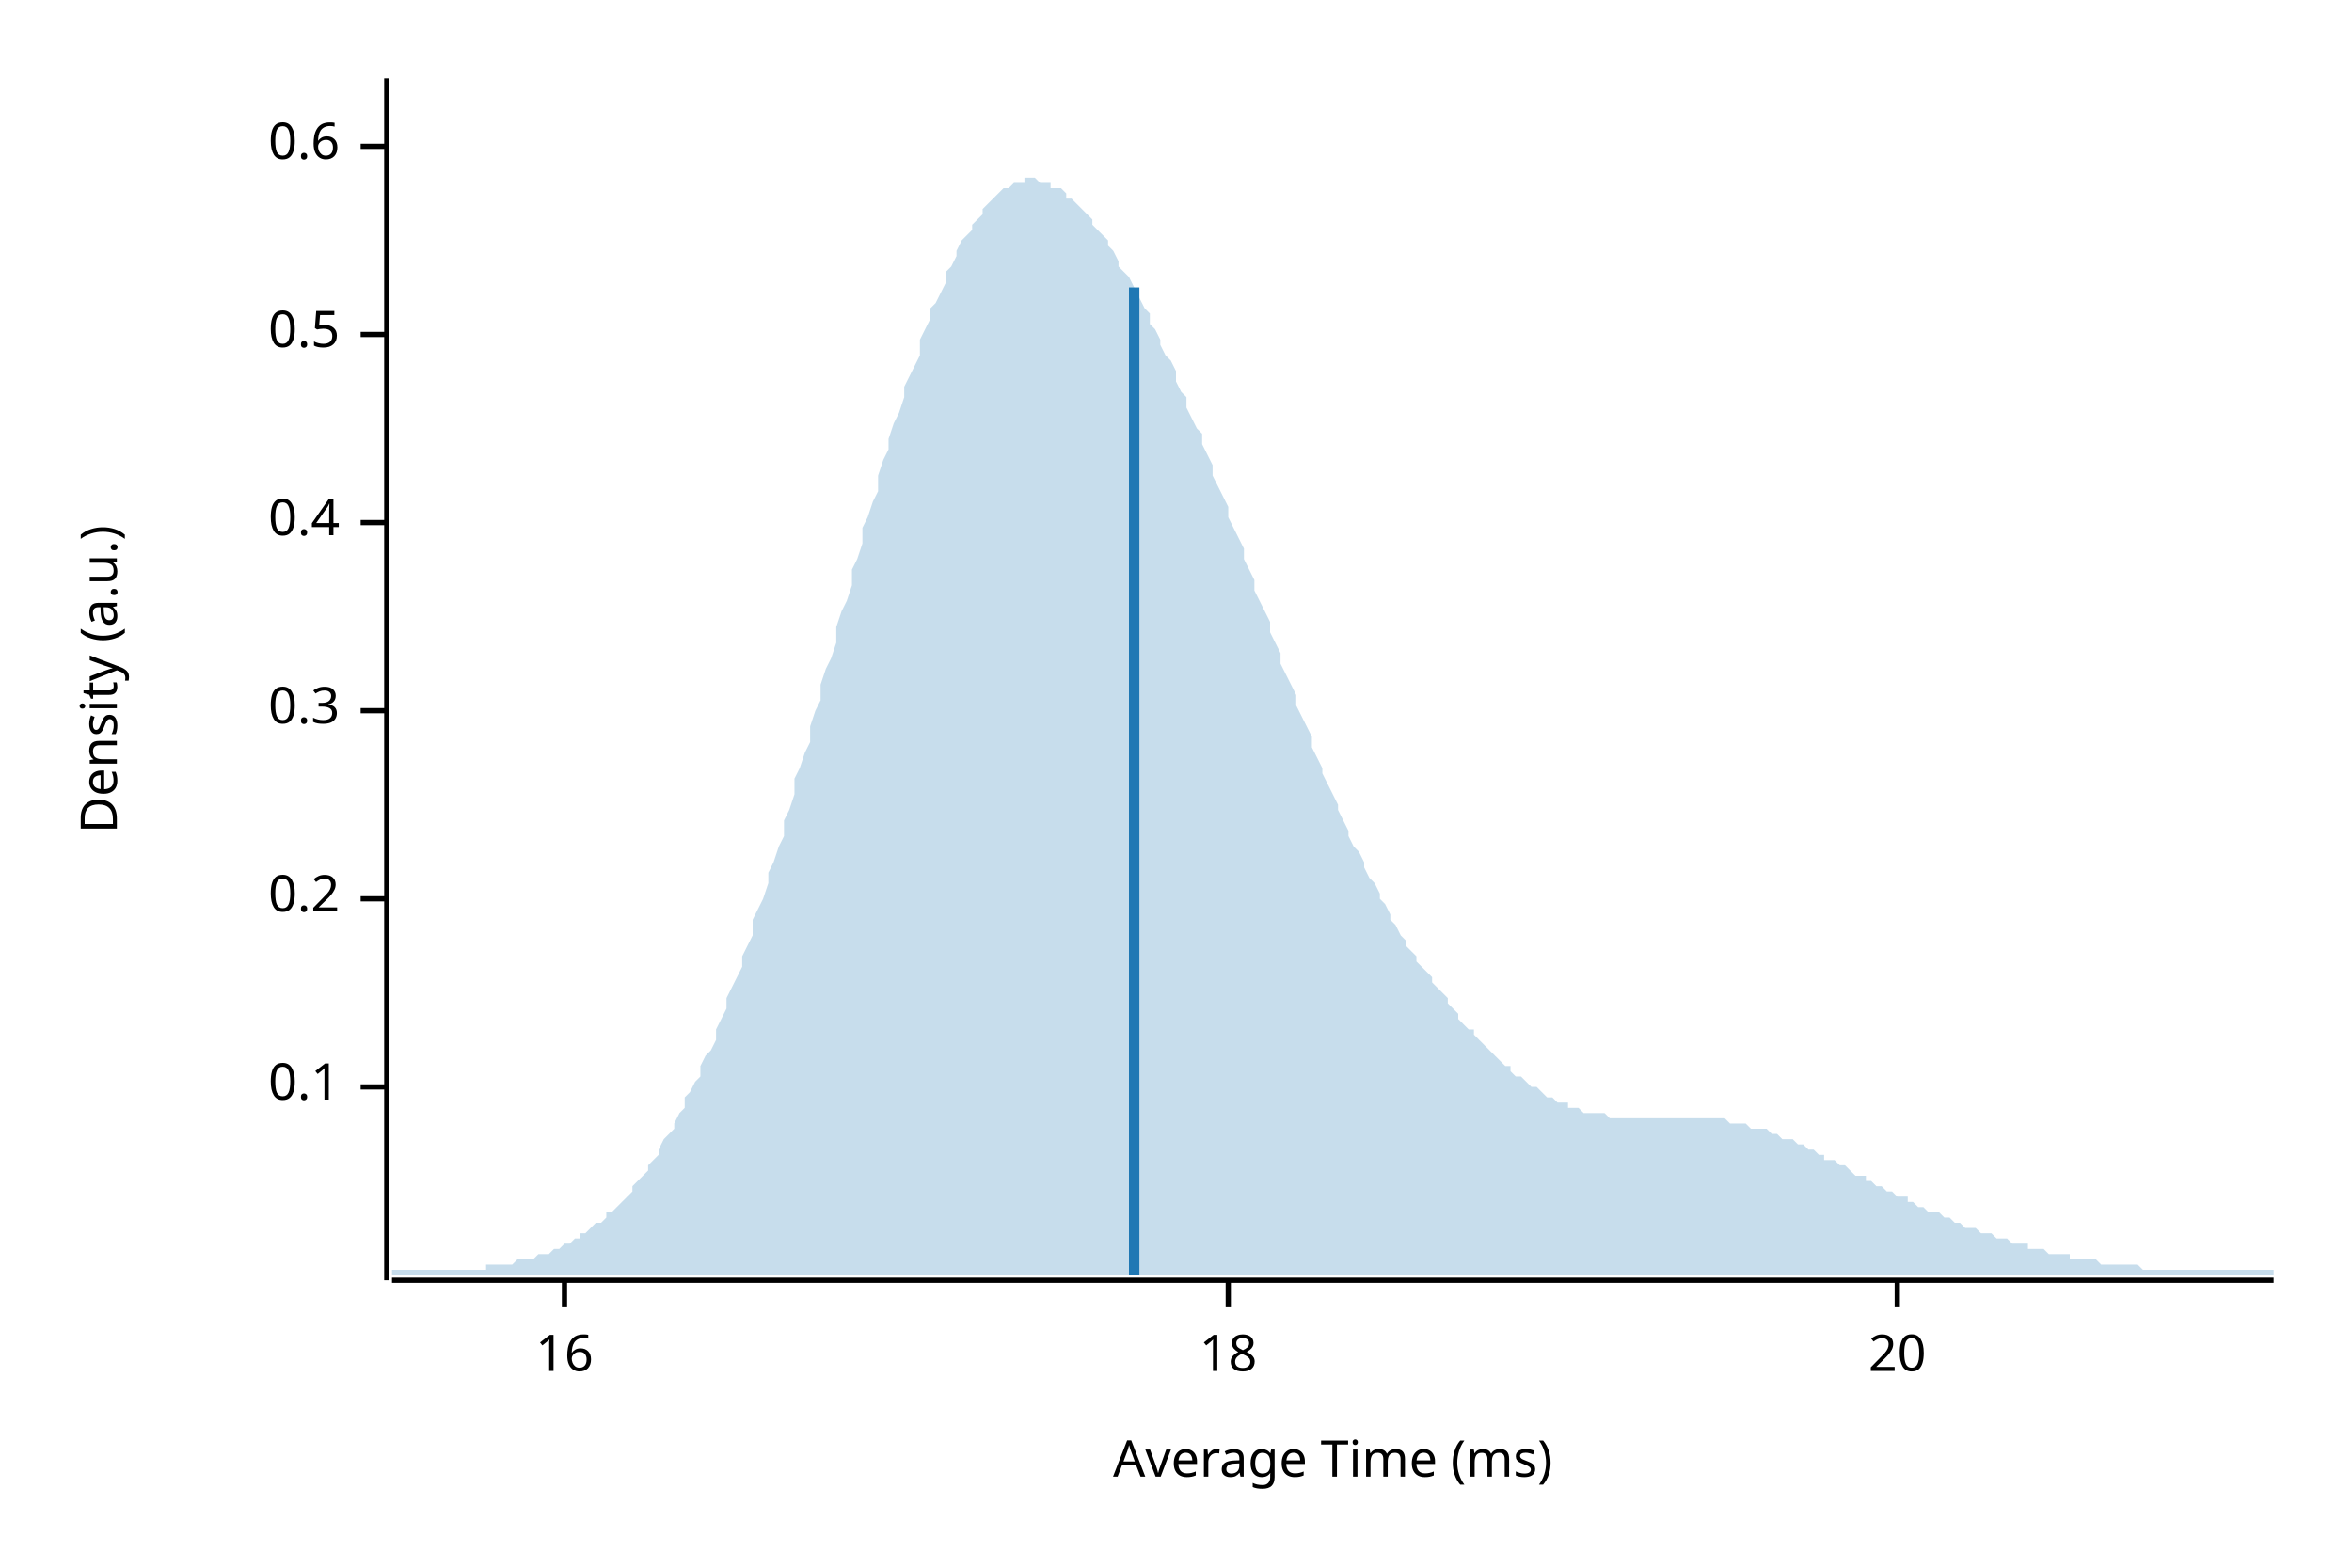
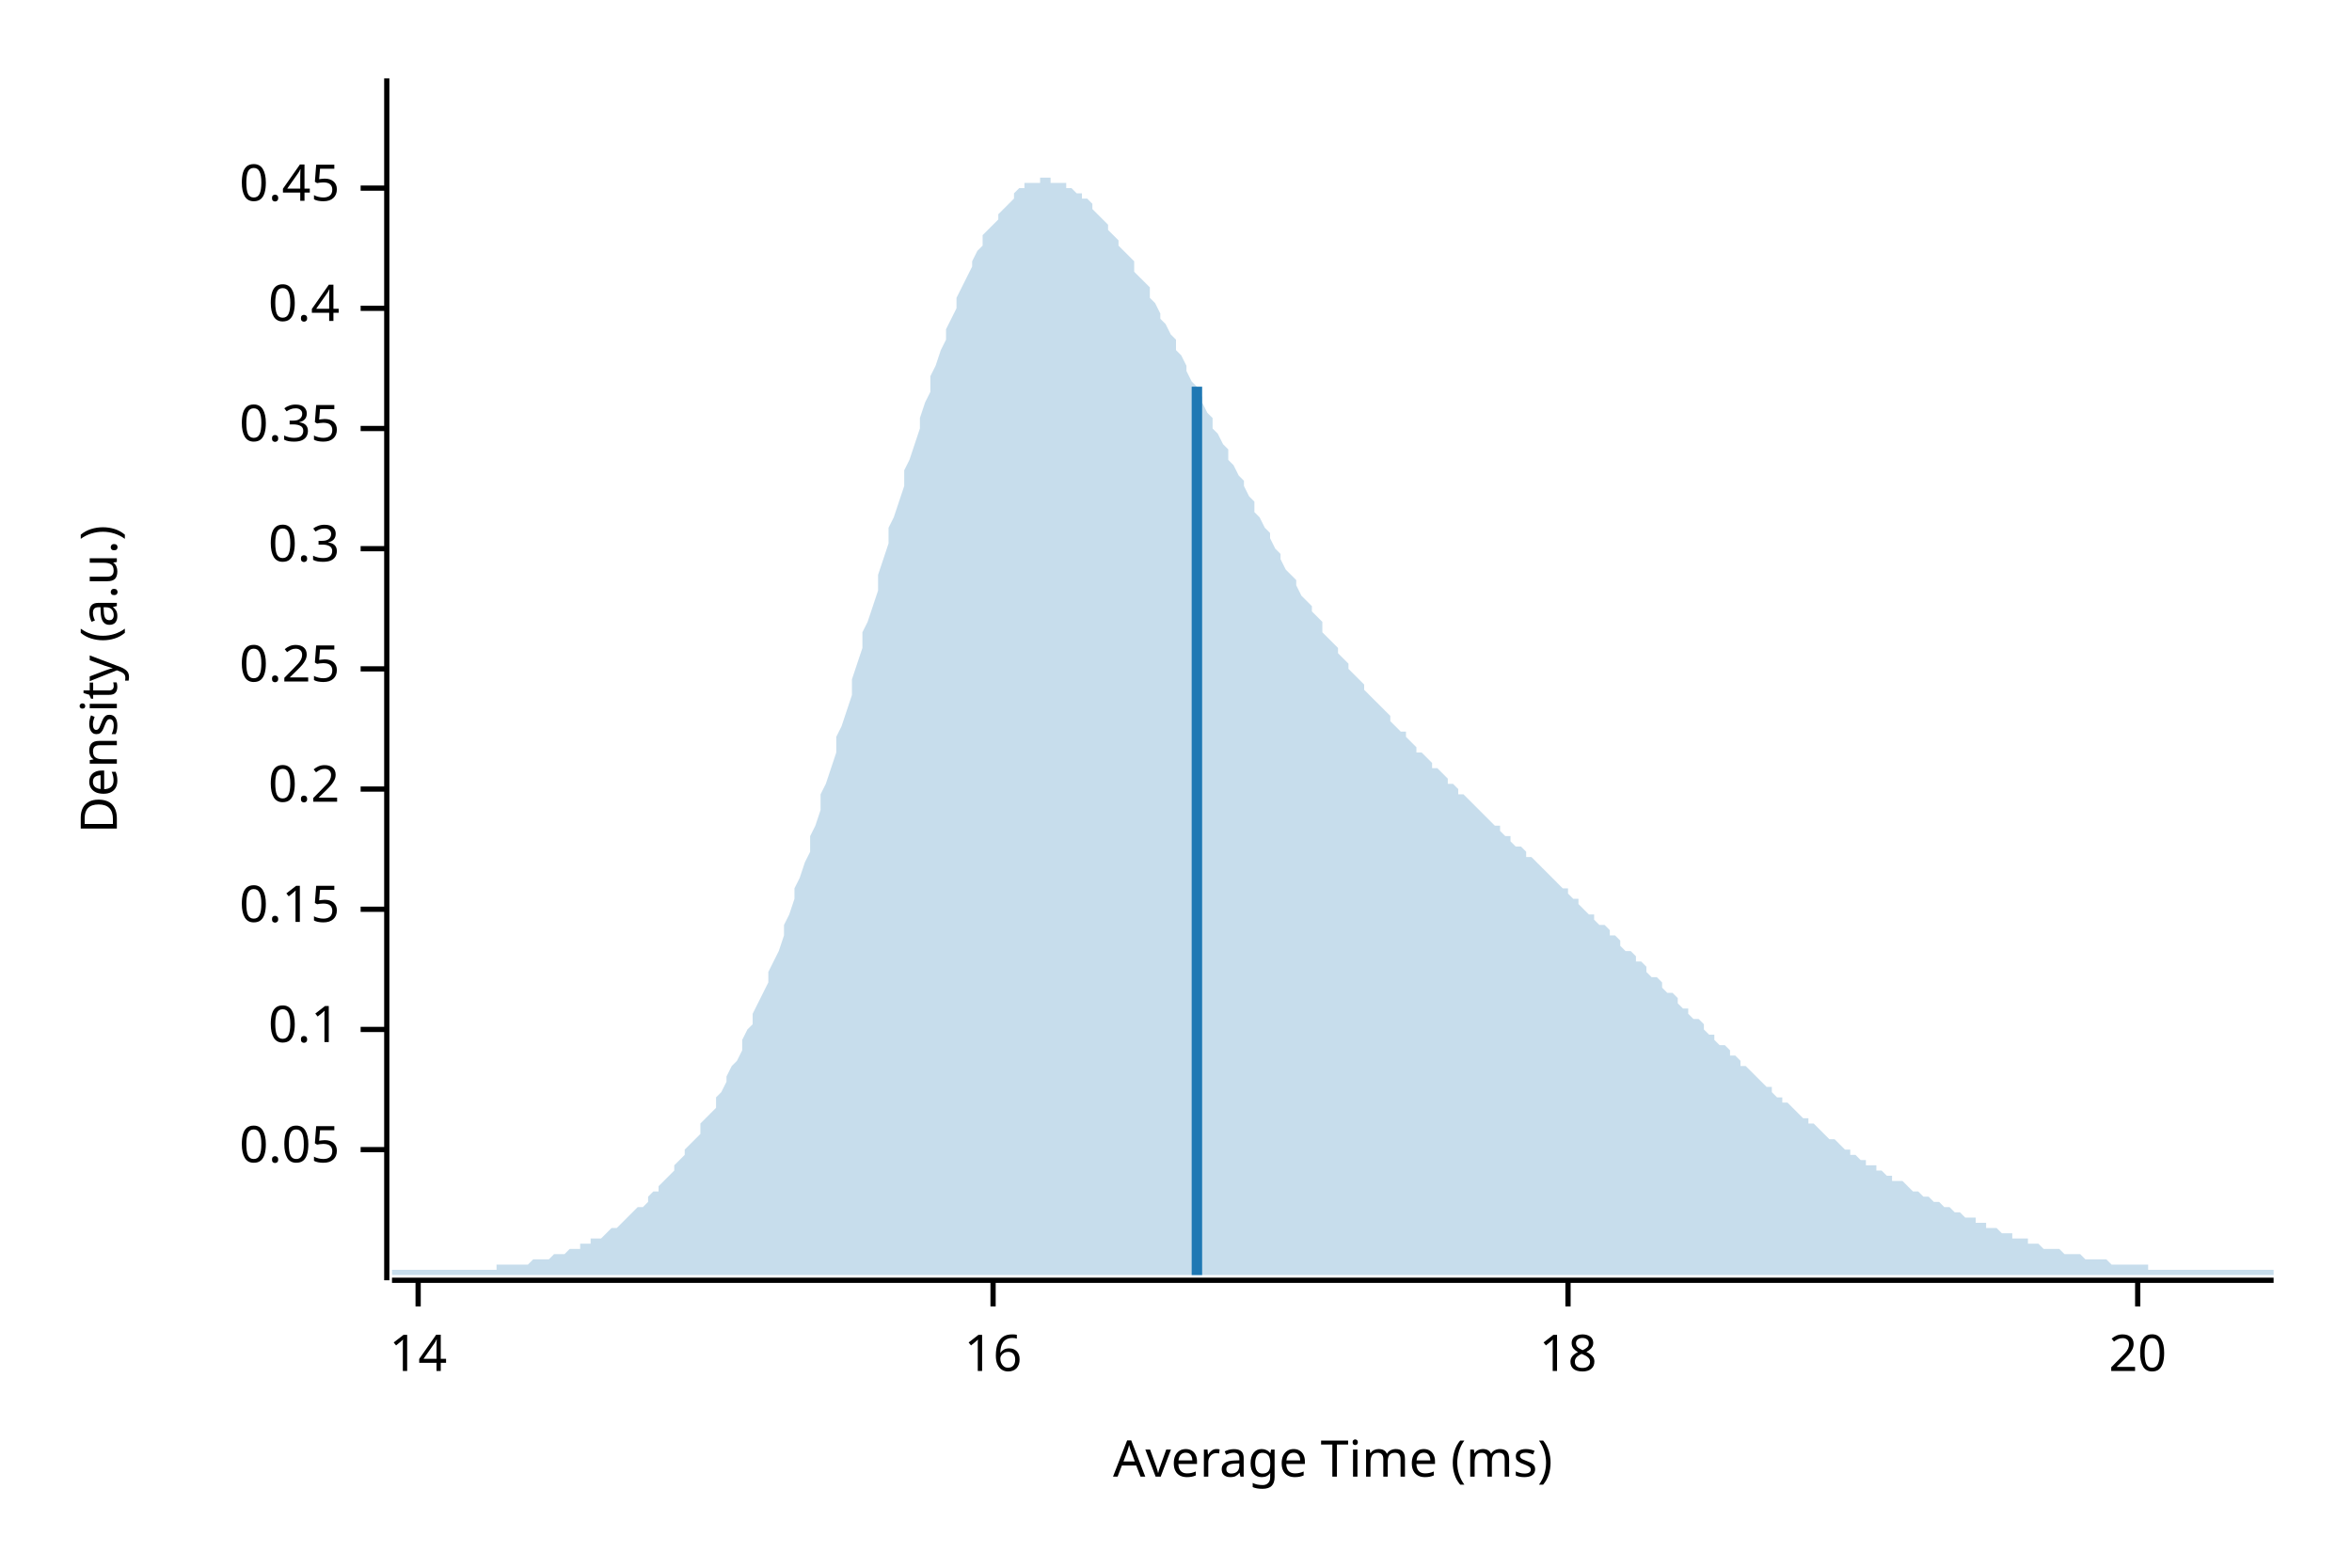
<svg xmlns="http://www.w3.org/2000/svg" width="450" height="300" viewBox="0 0 450 300">
  <text x="15" y="130" dy="0.76em" text-anchor="middle" font-family="sans-serif" font-size="9.677" opacity="1" fill="#000000" transform="rotate(270, 15, 130)">
Density (a.u.)
</text>
  <text x="255" y="285" dy="-0.5ex" text-anchor="middle" font-family="sans-serif" font-size="9.677" opacity="1" fill="#000000">
Average Time (ms)
</text>
  <polyline fill="none" opacity="1" stroke="#000000" stroke-width="1" points="74,15 74,245 " />
-   <text x="65" y="208" dy="0.5ex" text-anchor="end" font-family="sans-serif" font-size="9.677" opacity="1" fill="#000000">
+   <text x="65" y="220" dy="0.5ex" text-anchor="end" font-family="sans-serif" font-size="9.677" opacity="1" fill="#000000">
+ 0.05
+ </text>
+   <polyline fill="none" opacity="1" stroke="#000000" stroke-width="1" points="69,220 74,220 " />
+   <text x="65" y="197" dy="0.5ex" text-anchor="end" font-family="sans-serif" font-size="9.677" opacity="1" fill="#000000">
0.1
</text>
-   <polyline fill="none" opacity="1" stroke="#000000" stroke-width="1" points="69,208 74,208 " />
-   <text x="65" y="172" dy="0.5ex" text-anchor="end" font-family="sans-serif" font-size="9.677" opacity="1" fill="#000000">
+   <polyline fill="none" opacity="1" stroke="#000000" stroke-width="1" points="69,197 74,197 " />
+   <text x="65" y="174" dy="0.5ex" text-anchor="end" font-family="sans-serif" font-size="9.677" opacity="1" fill="#000000">
+ 0.15
+ </text>
+   <polyline fill="none" opacity="1" stroke="#000000" stroke-width="1" points="69,174 74,174 " />
+   <text x="65" y="151" dy="0.5ex" text-anchor="end" font-family="sans-serif" font-size="9.677" opacity="1" fill="#000000">
0.2
</text>
-   <polyline fill="none" opacity="1" stroke="#000000" stroke-width="1" points="69,172 74,172 " />
-   <text x="65" y="136" dy="0.5ex" text-anchor="end" font-family="sans-serif" font-size="9.677" opacity="1" fill="#000000">
+   <polyline fill="none" opacity="1" stroke="#000000" stroke-width="1" points="69,151 74,151 " />
+   <text x="65" y="128" dy="0.5ex" text-anchor="end" font-family="sans-serif" font-size="9.677" opacity="1" fill="#000000">
+ 0.25
+ </text>
+   <polyline fill="none" opacity="1" stroke="#000000" stroke-width="1" points="69,128 74,128 " />
+   <text x="65" y="105" dy="0.5ex" text-anchor="end" font-family="sans-serif" font-size="9.677" opacity="1" fill="#000000">
0.3
</text>
-   <polyline fill="none" opacity="1" stroke="#000000" stroke-width="1" points="69,136 74,136 " />
-   <text x="65" y="100" dy="0.5ex" text-anchor="end" font-family="sans-serif" font-size="9.677" opacity="1" fill="#000000">
+   <polyline fill="none" opacity="1" stroke="#000000" stroke-width="1" points="69,105 74,105 " />
+   <text x="65" y="82" dy="0.5ex" text-anchor="end" font-family="sans-serif" font-size="9.677" opacity="1" fill="#000000">
+ 0.35
+ </text>
+   <polyline fill="none" opacity="1" stroke="#000000" stroke-width="1" points="69,82 74,82 " />
+   <text x="65" y="59" dy="0.5ex" text-anchor="end" font-family="sans-serif" font-size="9.677" opacity="1" fill="#000000">
0.4
</text>
-   <polyline fill="none" opacity="1" stroke="#000000" stroke-width="1" points="69,100 74,100 " />
-   <text x="65" y="64" dy="0.5ex" text-anchor="end" font-family="sans-serif" font-size="9.677" opacity="1" fill="#000000">
- 0.5
+   <polyline fill="none" opacity="1" stroke="#000000" stroke-width="1" points="69,59 74,59 " />
+   <text x="65" y="36" dy="0.5ex" text-anchor="end" font-family="sans-serif" font-size="9.677" opacity="1" fill="#000000">
+ 0.45
</text>
-   <polyline fill="none" opacity="1" stroke="#000000" stroke-width="1" points="69,64 74,64 " />
-   <text x="65" y="28" dy="0.5ex" text-anchor="end" font-family="sans-serif" font-size="9.677" opacity="1" fill="#000000">
- 0.6
+   <polyline fill="none" opacity="1" stroke="#000000" stroke-width="1" points="69,36 74,36 " />
+   <polyline fill="none" opacity="1" stroke="#000000" stroke-width="1" points="75,245 435,245 " />
+   <text x="80" y="255" dy="0.76em" text-anchor="middle" font-family="sans-serif" font-size="9.677" opacity="1" fill="#000000">
+ 14
</text>
-   <polyline fill="none" opacity="1" stroke="#000000" stroke-width="1" points="69,28 74,28 " />
-   <polyline fill="none" opacity="1" stroke="#000000" stroke-width="1" points="75,245 435,245 " />
-   <text x="108" y="255" dy="0.76em" text-anchor="middle" font-family="sans-serif" font-size="9.677" opacity="1" fill="#000000">
+   <polyline fill="none" opacity="1" stroke="#000000" stroke-width="1" points="80,245 80,250 " />
+   <text x="190" y="255" dy="0.76em" text-anchor="middle" font-family="sans-serif" font-size="9.677" opacity="1" fill="#000000">
16
</text>
-   <polyline fill="none" opacity="1" stroke="#000000" stroke-width="1" points="108,245 108,250 " />
-   <text x="235" y="255" dy="0.76em" text-anchor="middle" font-family="sans-serif" font-size="9.677" opacity="1" fill="#000000">
+   <polyline fill="none" opacity="1" stroke="#000000" stroke-width="1" points="190,245 190,250 " />
+   <text x="300" y="255" dy="0.76em" text-anchor="middle" font-family="sans-serif" font-size="9.677" opacity="1" fill="#000000">
18
</text>
-   <polyline fill="none" opacity="1" stroke="#000000" stroke-width="1" points="235,245 235,250 " />
-   <text x="363" y="255" dy="0.76em" text-anchor="middle" font-family="sans-serif" font-size="9.677" opacity="1" fill="#000000">
+   <polyline fill="none" opacity="1" stroke="#000000" stroke-width="1" points="300,245 300,250 " />
+   <text x="409" y="255" dy="0.76em" text-anchor="middle" font-family="sans-serif" font-size="9.677" opacity="1" fill="#000000">
20
</text>
-   <polyline fill="none" opacity="1" stroke="#000000" stroke-width="1" points="363,245 363,250 " />
-   <polygon opacity="0.25" fill="#1F78B4" points="75,243 75,243 76,243 77,243 77,243 78,243 79,243 80,243 80,243 81,243 82,243 82,243 83,243 84,243 85,243 85,243 86,243 87,243 87,243 88,243 89,243 90,243 90,243 91,243 92,243 93,243 93,242 94,242 95,242 95,242 96,242 97,242 98,242 98,242 99,241 100,241 100,241 101,241 102,241 103,240 103,240 104,240 105,240 106,239 106,239 107,239 108,238 108,238 109,238 110,237 111,237 111,236 112,236 113,235 113,235 114,234 115,234 116,233 116,232 117,232 118,231 119,230 119,230 120,229 121,228 121,227 122,226 123,225 124,224 124,223 125,222 126,221 126,220 127,218 128,217 129,216 129,215 130,213 131,212 131,210 132,209 133,207 134,206 134,204 135,202 136,201 137,199 137,197 138,195 139,193 139,191 140,189 141,187 142,185 142,183 143,181 144,179 144,176 145,174 146,172 147,169 147,167 148,165 149,162 150,160 150,157 151,155 152,152 152,149 153,147 154,144 155,142 155,139 156,136 157,134 157,131 158,128 159,126 160,123 160,120 161,117 162,115 163,112 163,109 164,107 165,104 165,101 166,99 167,96 168,94 168,91 169,88 170,86 170,84 171,81 172,79 173,76 173,74 174,72 175,70 176,68 176,65 177,63 178,61 178,59 179,58 180,56 181,54 181,52 182,51 183,49 183,48 184,46 185,45 186,44 186,43 187,42 188,41 188,40 189,39 190,38 191,37 191,37 192,36 193,36 194,35 194,35 195,35 196,35 196,34 197,34 198,34 199,35 199,35 200,35 201,35 201,36 202,36 203,36 204,37 204,38 205,38 206,39 207,40 207,40 208,41 209,42 209,43 210,44 211,45 212,46 212,47 213,48 214,50 214,51 215,52 216,53 217,55 217,56 218,57 219,59 220,60 220,62 221,63 222,65 222,66 223,68 224,69 225,71 225,73 226,75 227,76 227,78 228,80 229,82 230,83 230,85 231,87 232,89 232,91 233,93 234,95 235,97 235,99 236,101 237,103 238,105 238,107 239,109 240,111 240,113 241,115 242,117 243,119 243,121 244,123 245,125 245,127 246,129 247,131 248,133 248,135 249,137 250,139 251,141 251,143 252,145 253,147 253,148 254,150 255,152 256,154 256,155 257,157 258,159 258,160 259,162 260,163 261,165 261,166 262,168 263,169 264,171 264,172 265,173 266,175 266,176 267,177 268,179 269,180 269,181 270,182 271,183 271,184 272,185 273,186 274,187 274,188 275,189 276,190 277,191 277,192 278,193 279,194 279,195 280,196 281,197 282,197 282,198 283,199 284,200 284,200 285,201 286,202 287,203 287,203 288,204 289,204 289,205 290,206 291,206 292,207 292,207 293,208 294,208 295,209 295,209 296,210 297,210 297,210 298,211 299,211 300,211 300,212 301,212 302,212 302,212 303,213 304,213 305,213 305,213 306,213 307,213 308,214 308,214 309,214 310,214 310,214 311,214 312,214 313,214 313,214 314,214 315,214 315,214 316,214 317,214 318,214 318,214 319,214 320,214 321,214 321,214 322,214 323,214 323,214 324,214 325,214 326,214 326,214 327,214 328,214 328,214 329,214 330,214 331,215 331,215 332,215 333,215 333,215 334,215 335,216 336,216 336,216 337,216 338,216 339,217 339,217 340,217 341,218 341,218 342,218 343,218 344,219 344,219 345,219 346,220 346,220 347,220 348,221 349,221 349,222 350,222 351,222 352,223 352,223 353,223 354,224 354,224 355,225 356,225 357,225 357,226 358,226 359,227 359,227 360,227 361,228 362,228 362,228 363,229 364,229 365,229 365,230 366,230 367,231 367,231 368,231 369,232 370,232 370,232 371,232 372,233 372,233 373,233 374,234 375,234 375,234 376,235 377,235 378,235 378,235 379,236 380,236 380,236 381,236 382,237 383,237 383,237 384,237 385,238 385,238 386,238 387,238 388,238 388,239 389,239 390,239 390,239 391,239 392,240 393,240 393,240 394,240 395,240 396,240 396,241 397,241 398,241 398,241 399,241 400,241 401,241 401,241 402,242 403,242 403,242 404,242 405,242 406,242 406,242 407,242 408,242 409,242 409,242 410,243 411,243 411,243 412,243 413,243 414,243 414,243 415,243 416,243 416,243 417,243 418,243 419,243 419,243 420,243 421,243 422,243 422,243 423,243 424,243 424,243 425,243 426,243 427,243 427,243 428,243 429,243 429,243 430,243 431,243 432,243 432,243 433,243 434,243 435,243 435,244 75,244 " />
-   <polyline fill="none" opacity="1" stroke="#1F78B4" stroke-width="2" points="217,244 217,55 " />
+   <polyline fill="none" opacity="1" stroke="#000000" stroke-width="1" points="409,245 409,250 " />
+   <polygon opacity="0.25" fill="#1F78B4" points="75,243 75,243 76,243 77,243 77,243 78,243 79,243 80,243 80,243 81,243 82,243 82,243 83,243 84,243 85,243 85,243 86,243 87,243 87,243 88,243 89,243 90,243 90,243 91,243 92,243 93,243 93,243 94,243 95,243 95,242 96,242 97,242 98,242 98,242 99,242 100,242 100,242 101,242 102,241 103,241 103,241 104,241 105,241 106,240 106,240 107,240 108,240 108,240 109,239 110,239 111,239 111,238 112,238 113,238 113,237 114,237 115,237 116,236 116,236 117,235 118,235 119,234 119,234 120,233 121,232 121,232 122,231 123,231 124,230 124,229 125,228 126,228 126,227 127,226 128,225 129,224 129,223 130,222 131,221 131,220 132,219 133,218 134,217 134,215 135,214 136,213 137,212 137,210 138,209 139,207 139,206 140,204 141,203 142,201 142,199 143,197 144,196 144,194 145,192 146,190 147,188 147,186 148,184 149,182 150,179 150,177 151,175 152,172 152,170 153,168 154,165 155,163 155,160 156,158 157,155 157,152 158,150 159,147 160,144 160,141 161,139 162,136 163,133 163,130 164,127 165,124 165,121 166,119 167,116 168,113 168,110 169,107 170,104 170,101 171,99 172,96 173,93 173,90 174,88 175,85 176,82 176,80 177,77 178,75 178,72 179,70 180,67 181,65 181,63 182,61 183,59 183,57 184,55 185,53 186,51 186,50 187,48 188,47 188,45 189,44 190,43 191,42 191,41 192,40 193,39 194,38 194,37 195,36 196,36 196,35 197,35 198,35 199,35 199,34 200,34 201,34 201,35 202,35 203,35 204,35 204,36 205,36 206,37 207,37 207,38 208,38 209,39 209,40 210,41 211,42 212,43 212,44 213,45 214,46 214,47 215,48 216,49 217,50 217,52 218,53 219,54 220,55 220,57 221,58 222,60 222,61 223,62 224,64 225,65 225,67 226,68 227,70 227,71 228,73 229,74 230,76 230,77 231,79 232,80 232,82 233,83 234,85 235,86 235,88 236,89 237,91 238,92 238,93 239,95 240,96 240,98 241,99 242,101 243,102 243,103 244,105 245,106 245,107 246,109 247,110 248,111 248,112 249,114 250,115 251,116 251,117 252,118 253,119 253,121 254,122 255,123 256,124 256,125 257,126 258,127 258,128 259,129 260,130 261,131 261,132 262,133 263,134 264,135 264,135 265,136 266,137 266,138 267,139 268,140 269,140 269,141 270,142 271,143 271,144 272,144 273,145 274,146 274,147 275,147 276,148 277,149 277,150 278,150 279,151 279,152 280,152 281,153 282,154 282,154 283,155 284,156 284,156 285,157 286,158 287,158 287,159 288,160 289,160 289,161 290,162 291,162 292,163 292,164 293,164 294,165 295,166 295,166 296,167 297,168 297,168 298,169 299,170 300,170 300,171 301,172 302,172 302,173 303,174 304,175 305,175 305,176 306,177 307,177 308,178 308,179 309,179 310,180 310,181 311,182 312,182 313,183 313,184 314,184 315,185 315,186 316,187 317,187 318,188 318,189 319,190 320,190 321,191 321,192 322,193 323,193 323,194 324,195 325,195 326,196 326,197 327,198 328,198 328,199 329,200 330,200 331,201 331,202 332,202 333,203 333,204 334,204 335,205 336,206 336,206 337,207 338,208 339,208 339,209 340,210 341,210 341,211 342,211 343,212 344,213 344,213 345,214 346,214 346,215 347,215 348,216 349,217 349,217 350,218 351,218 352,219 352,219 353,220 354,220 354,221 355,221 356,222 357,222 357,223 358,223 359,223 359,224 360,224 361,225 362,225 362,226 363,226 364,226 365,227 365,227 366,228 367,228 367,228 368,229 369,229 370,230 370,230 371,230 372,231 372,231 373,231 374,232 375,232 375,232 376,233 377,233 378,233 378,234 379,234 380,234 380,235 381,235 382,235 383,236 383,236 384,236 385,236 385,237 386,237 387,237 388,237 388,238 389,238 390,238 390,238 391,239 392,239 393,239 393,239 394,239 395,240 396,240 396,240 397,240 398,240 398,240 399,241 400,241 401,241 401,241 402,241 403,241 403,241 404,242 405,242 406,242 406,242 407,242 408,242 409,242 409,242 410,242 411,242 411,243 412,243 413,243 414,243 414,243 415,243 416,243 416,243 417,243 418,243 419,243 419,243 420,243 421,243 422,243 422,243 423,243 424,243 424,243 425,243 426,243 427,243 427,243 428,243 429,243 429,243 430,243 431,243 432,243 432,243 433,243 434,243 435,243 435,244 75,244 " />
+   <polyline fill="none" opacity="1" stroke="#1F78B4" stroke-width="2" points="229,244 229,74 " />
</svg>
